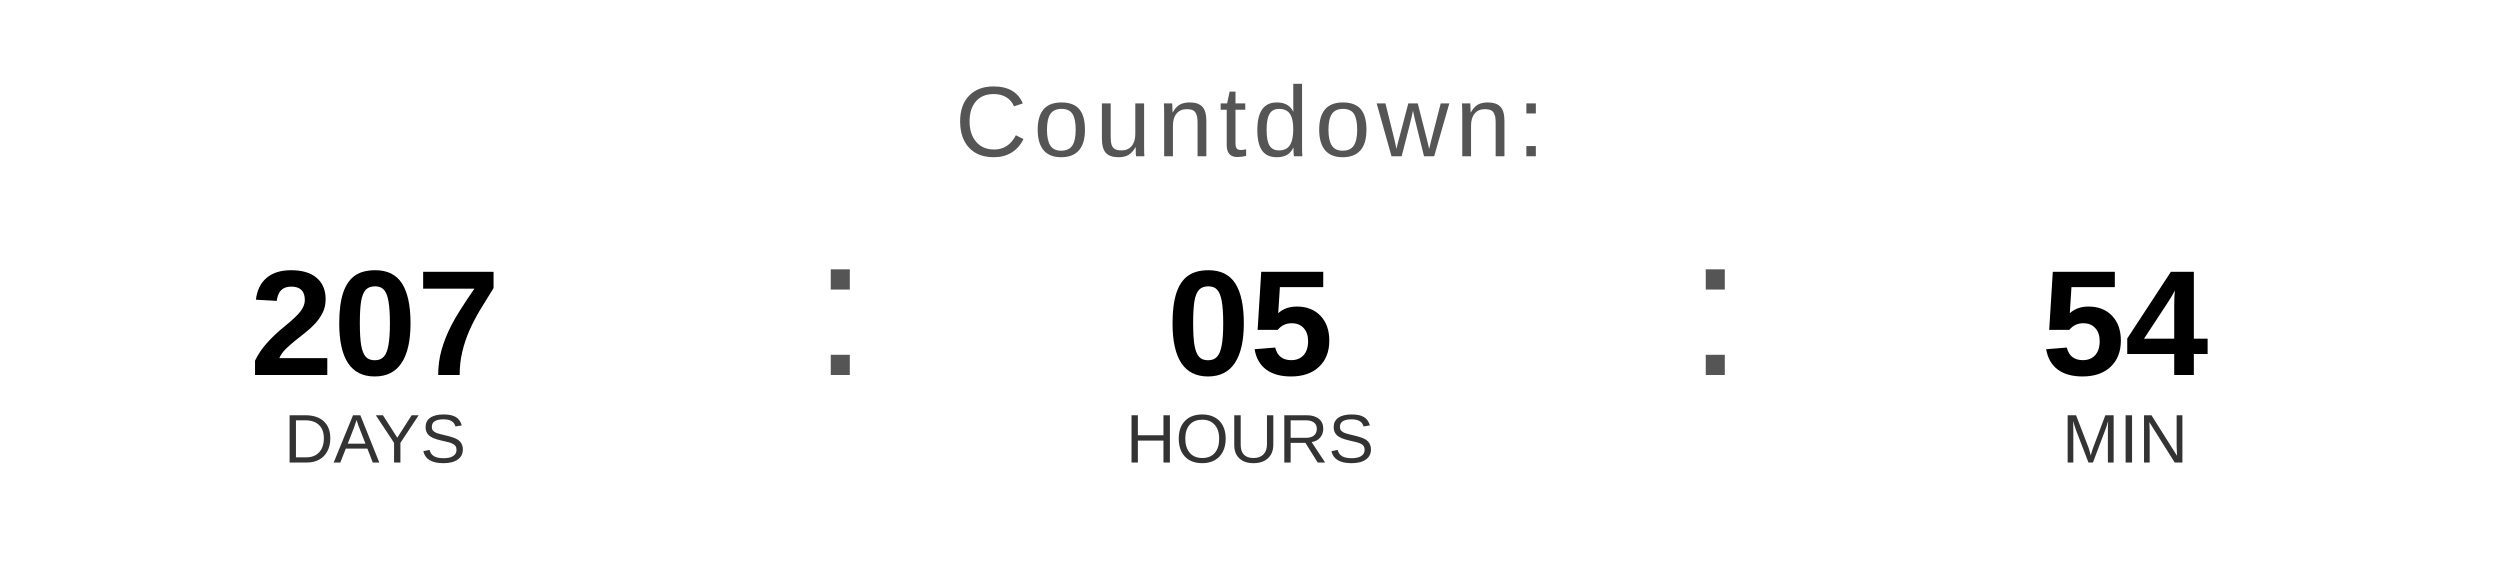
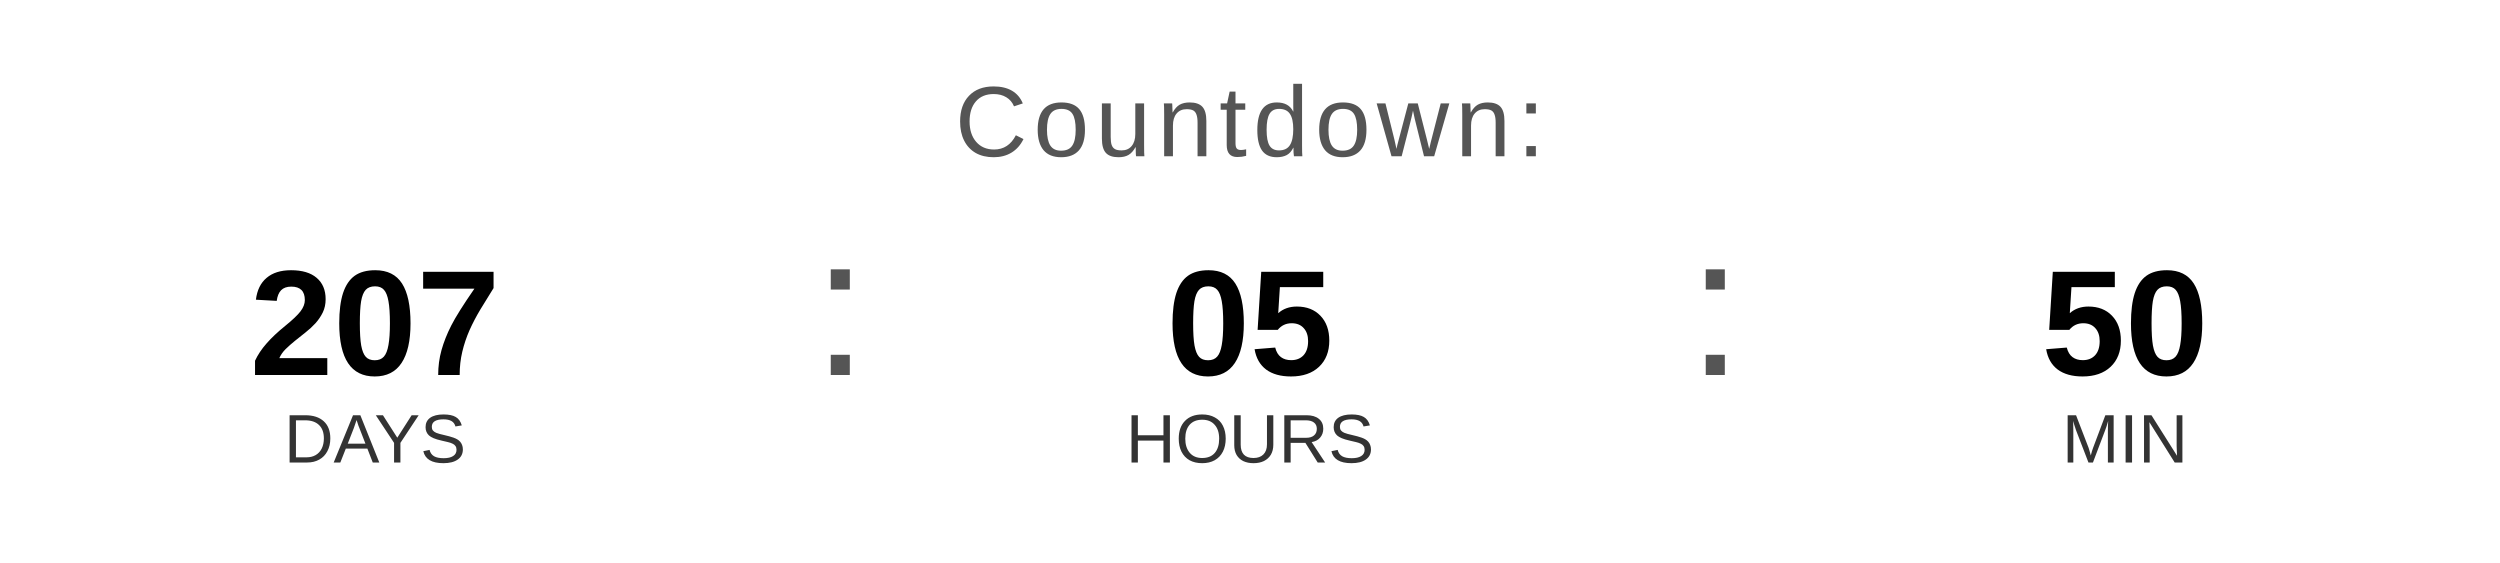
<svg xmlns="http://www.w3.org/2000/svg" width="400" height="90" viewBox="0 0 400 90">
  <text x="200" y="25" font-family="Arial, Helvetica, sans-serif" font-size="16" fill="#555555" text-anchor="middle" letter-spacing="1">
    Countdown:
  </text>
  <text x="60" y="60" font-family="Arial, Helvetica, sans-serif" font-size="24" font-weight="bold" fill="#000000" text-anchor="middle">207</text>
  <text x="60" y="74" font-family="Arial, Helvetica, sans-serif" font-size="11" fill="#333333" text-anchor="middle">DAYS</text>
  <text x="130" y="60" font-family="Arial, sans-serif" font-size="32" fill="#555555">:</text>
  <text x="200" y="60" font-family="Arial, Helvetica, sans-serif" font-size="24" font-weight="bold" fill="#000000" text-anchor="middle">05</text>
  <text x="200" y="74" font-family="Arial, Helvetica, sans-serif" font-size="11" fill="#333333" text-anchor="middle">HOURS</text>
  <text x="270" y="60" font-family="Arial, sans-serif" font-size="32" fill="#555555">:</text>
-   <text x="340" y="60" font-family="Arial, Helvetica, sans-serif" font-size="24" font-weight="bold" fill="#000000" text-anchor="middle">54</text>
+   <text x="340" y="60" font-family="Arial, Helvetica, sans-serif" font-size="24" font-weight="bold" fill="#000000" text-anchor="middle">50</text>
  <text x="340" y="74" font-family="Arial, Helvetica, sans-serif" font-size="11" fill="#333333" text-anchor="middle">MIN</text>
</svg>
